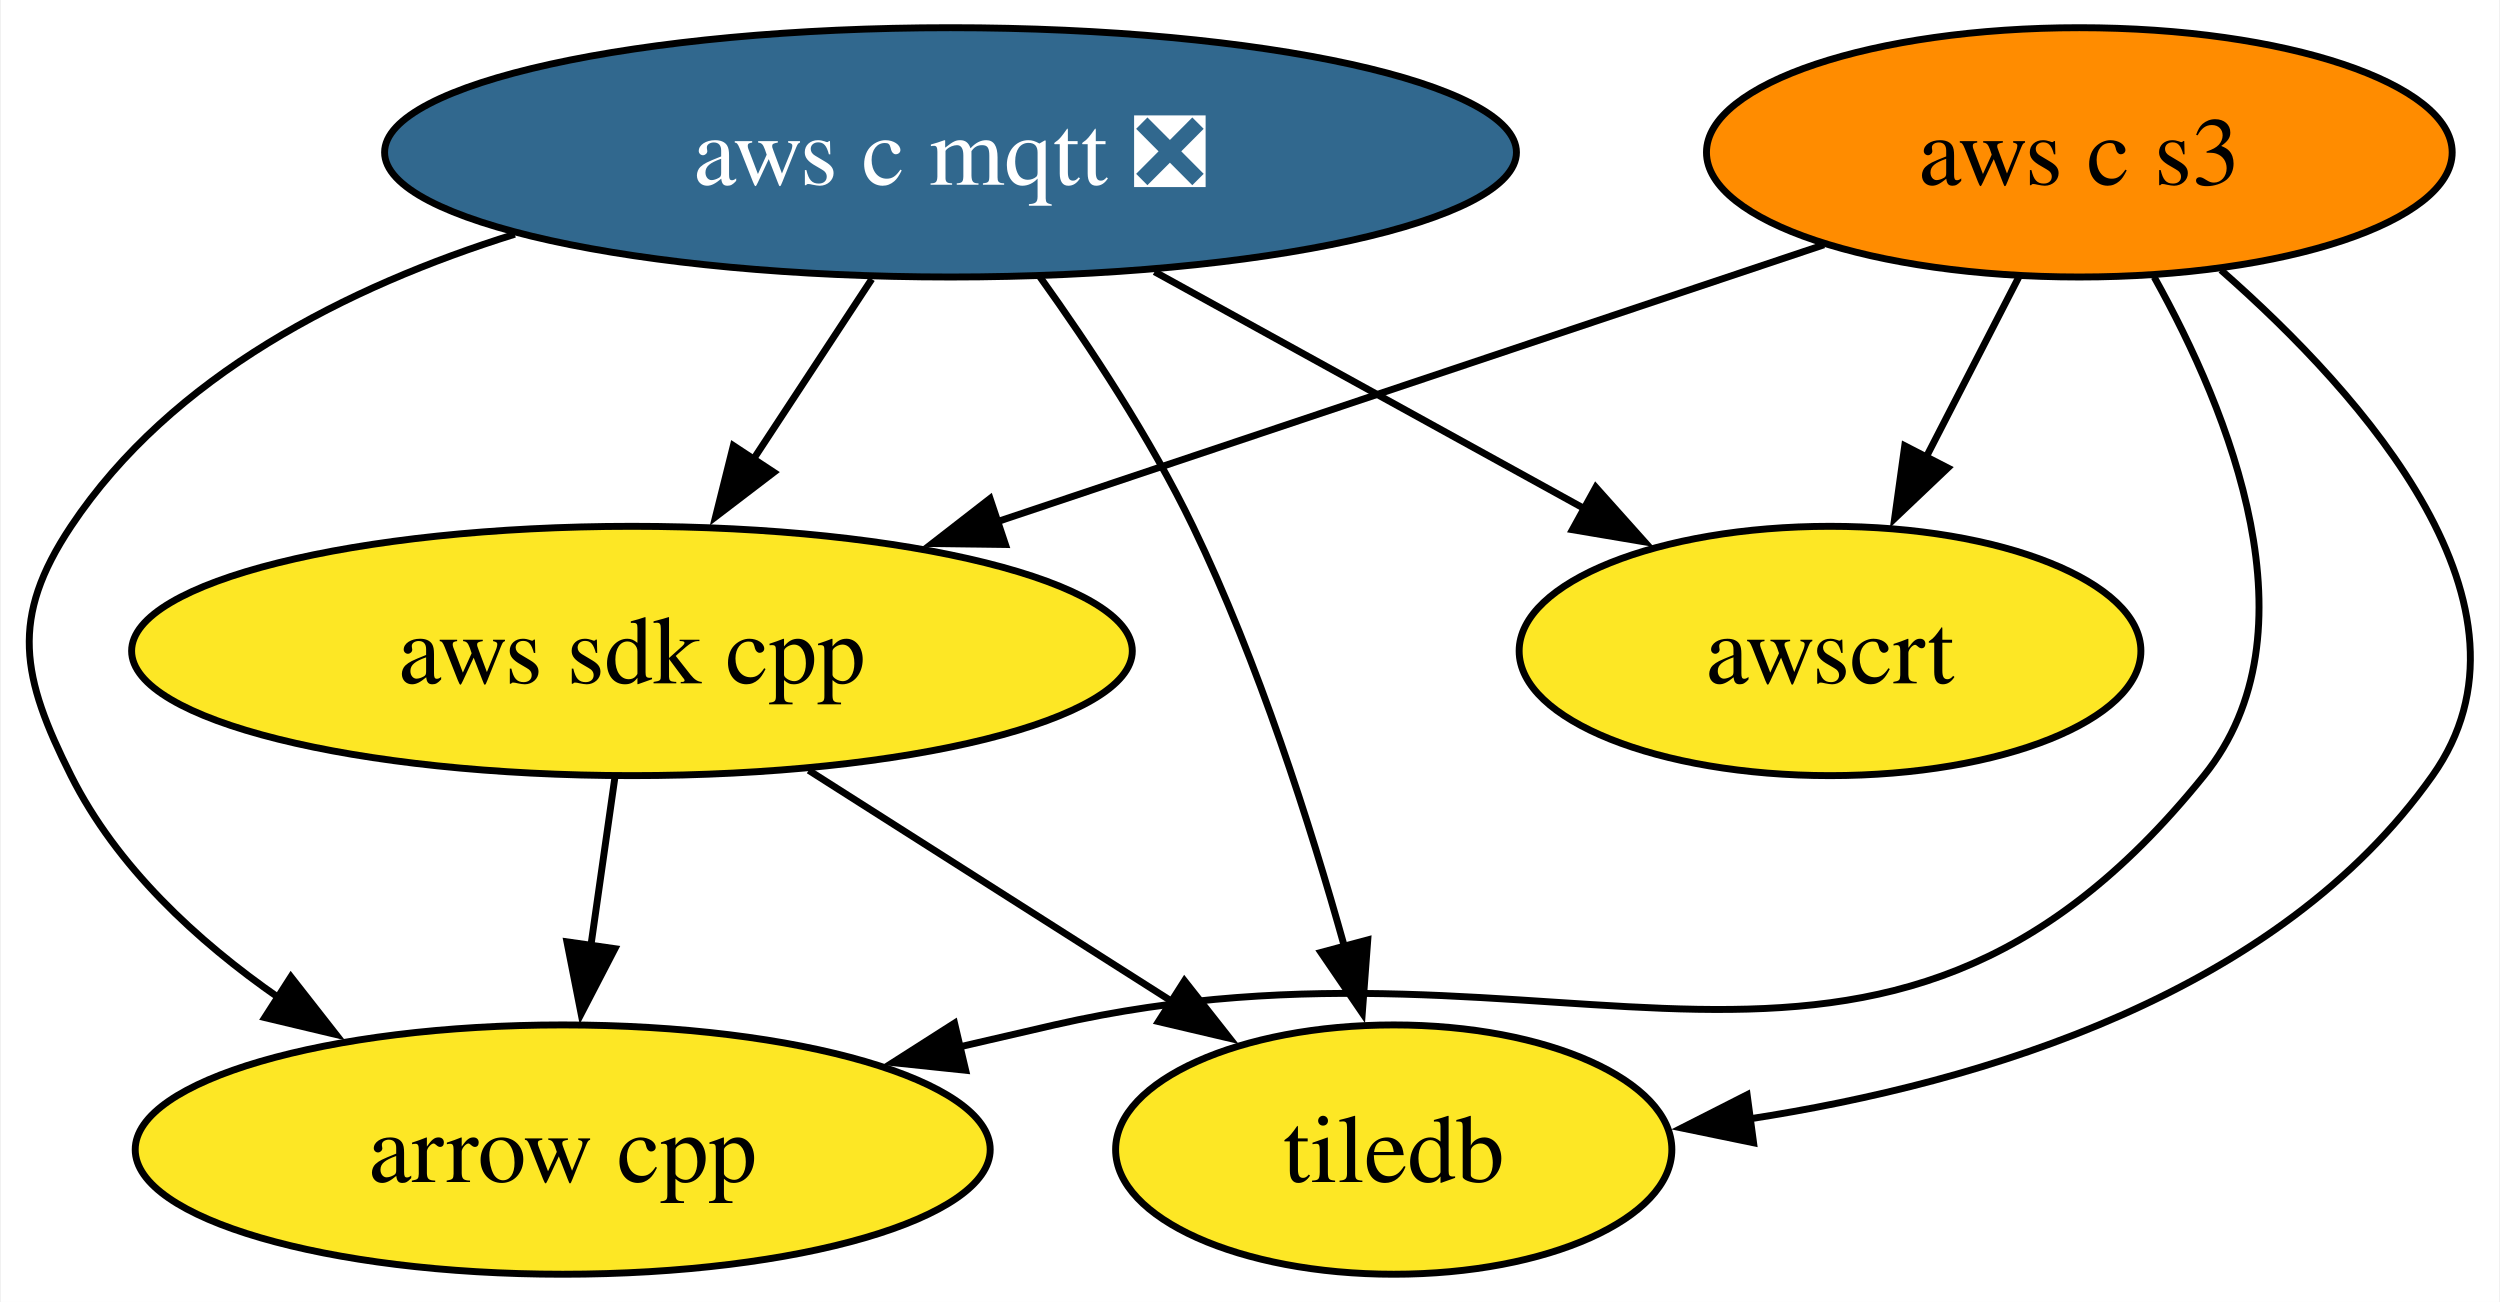
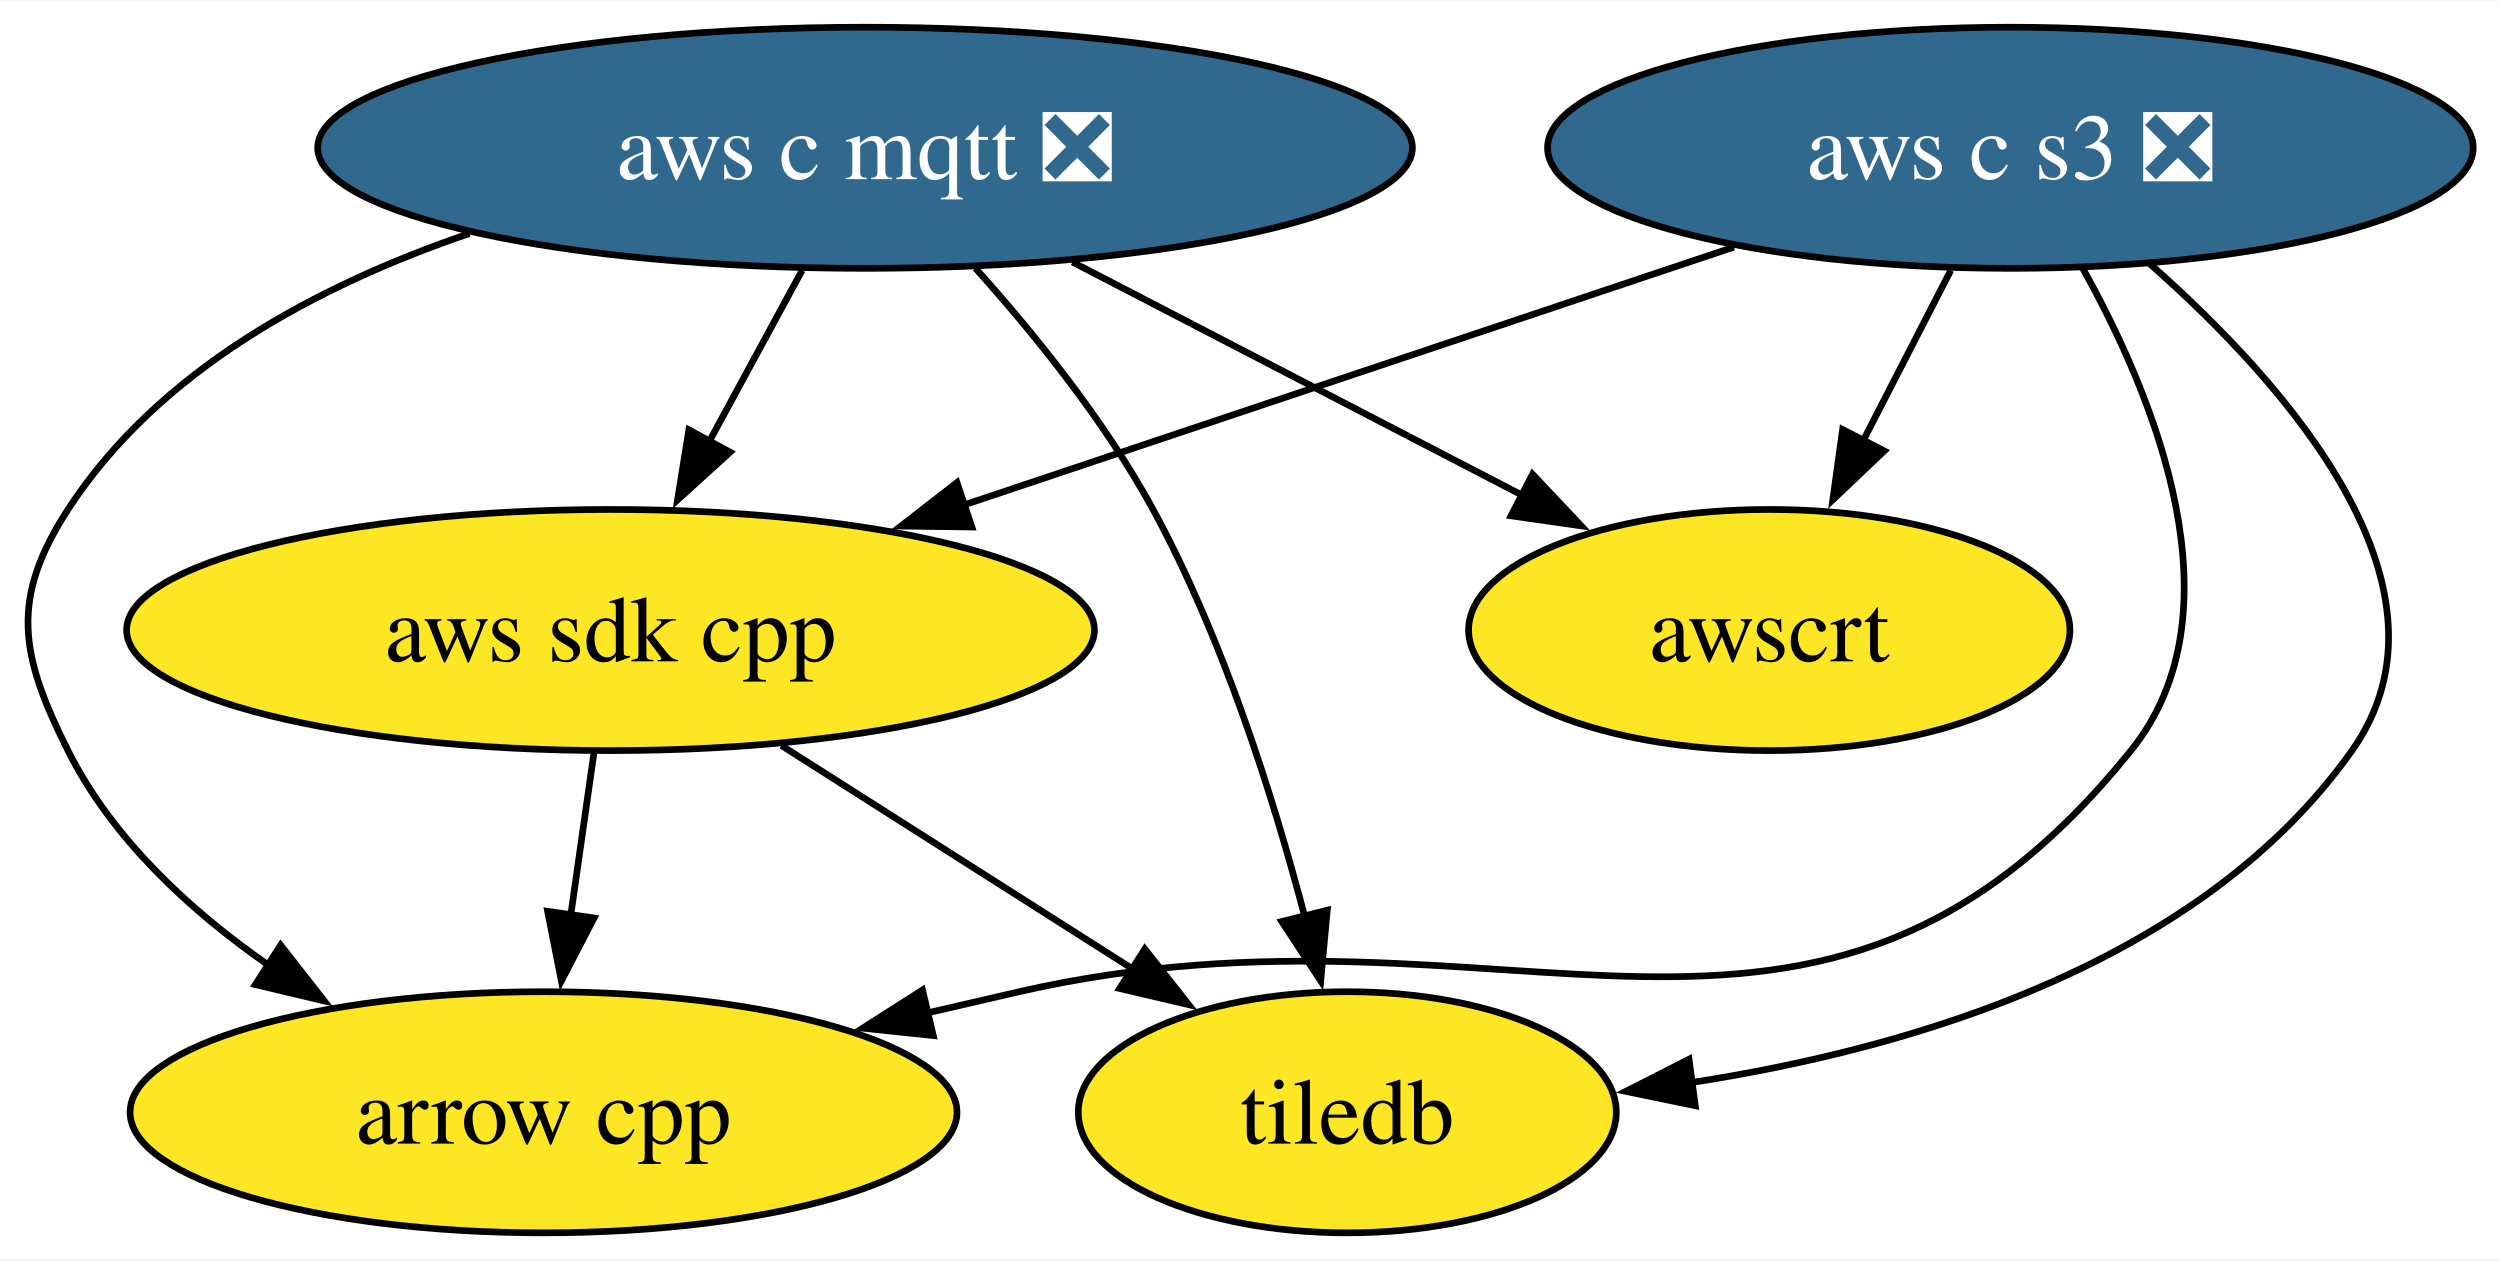
- <svg xmlns="http://www.w3.org/2000/svg" xmlns:xlink="http://www.w3.org/1999/xlink" width="361pt" height="188pt" viewBox="0.00 0.00 360.73 188.00">
+ <svg xmlns="http://www.w3.org/2000/svg" xmlns:xlink="http://www.w3.org/1999/xlink" width="373pt" height="188pt" viewBox="0.00 0.00 373.25 188.00">
  <g id="graph0" class="graph" transform="scale(1 1) rotate(0) translate(4 184)">
-     <polygon fill="white" stroke="none" points="-4,4 -4,-184 356.73,-184 356.73,4 -4,4" />
+     <polygon fill="white" stroke="none" points="-4,4 -4,-184 369.25,-184 369.25,4 -4,4" />
    <g id="node1" class="node">
      <g id="a_node1">
        <a xlink:href="https://github.com/conda-forge/arrow-cpp-feedstock" xlink:title="arrow cpp">
-           <ellipse fill="#fde725" stroke="black" cx="77.12" cy="-18" rx="61.73" ry="18" />
-           <text text-anchor="middle" x="77.12" y="-13.32" font-family="Times,serif" font-size="14.00">arrow cpp</text>
+           <ellipse fill="#fde725" stroke="black" cx="77.15" cy="-18" rx="61.73" ry="18" />
+           <text text-anchor="middle" x="77.15" y="-13.32" font-family="Times,serif" font-size="14.00">arrow cpp</text>
        </a>
      </g>
    </g>
    <g id="node2" class="node">
      <g id="a_node2">
        <a xlink:href="https://github.com/conda-forge/tiledb-feedstock" xlink:title="tiledb">
-           <ellipse fill="#fde725" stroke="black" cx="197.12" cy="-18" rx="40.16" ry="18" />
-           <text text-anchor="middle" x="197.12" y="-13.32" font-family="Times,serif" font-size="14.00">tiledb</text>
+           <ellipse fill="#fde725" stroke="black" cx="197.15" cy="-18" rx="40.16" ry="18" />
+           <text text-anchor="middle" x="197.15" y="-13.32" font-family="Times,serif" font-size="14.00">tiledb</text>
        </a>
      </g>
    </g>
    <g id="node3" class="node">
      <g id="a_node3">
        <a xlink:href="https://github.com/conda-forge/aws-sdk-cpp-feedstock" xlink:title="aws sdk cpp">
-           <ellipse fill="#fde725" stroke="black" cx="87.12" cy="-90" rx="72.25" ry="18" />
-           <text text-anchor="middle" x="87.12" y="-85.33" font-family="Times,serif" font-size="14.00">aws sdk cpp</text>
+           <ellipse fill="#fde725" stroke="black" cx="87.15" cy="-90" rx="72.25" ry="18" />
+           <text text-anchor="middle" x="87.15" y="-85.33" font-family="Times,serif" font-size="14.00">aws sdk cpp</text>
        </a>
      </g>
    </g>
    <g id="edge1" class="edge">
-       <path fill="none" stroke="black" d="M84.65,-71.7C83.6,-64.32 82.34,-55.52 81.16,-47.25" />
-       <polygon fill="black" stroke="black" points="84.66,-47.01 79.78,-37.6 77.73,-48 84.66,-47.01" />
+       <path fill="none" stroke="black" d="M84.68,-71.7C83.62,-64.32 82.37,-55.52 81.19,-47.25" />
+       <polygon fill="black" stroke="black" points="84.69,-47.01 79.81,-37.6 77.76,-48 84.69,-47.01" />
    </g>
    <g id="edge2" class="edge">
-       <path fill="none" stroke="black" d="M112.64,-72.76C128.34,-62.77 148.6,-49.88 165.34,-39.23" />
-       <polygon fill="black" stroke="black" points="166.9,-42.38 173.45,-34.06 163.14,-36.48 166.9,-42.38" />
+       <path fill="none" stroke="black" d="M112.66,-72.76C128.37,-62.77 148.62,-49.88 165.37,-39.23" />
+       <polygon fill="black" stroke="black" points="166.92,-42.38 173.48,-34.06 163.16,-36.48 166.92,-42.38" />
    </g>
    <g id="node4" class="node">
      <g id="a_node4">
        <a xlink:href="https://github.com/conda-forge/aws-c-mqtt-feedstock/pull/246" xlink:title="aws c mqtt ❎">
-           <ellipse fill="#31688e" stroke="black" cx="133.12" cy="-162" rx="81.72" ry="18" />
-           <text text-anchor="middle" x="133.12" y="-157.32" font-family="Times,serif" font-size="14.00" fill="white">aws c mqtt ❎</text>
+           <ellipse fill="#31688e" stroke="black" cx="125.15" cy="-162" rx="81.72" ry="18" />
+           <text text-anchor="middle" x="125.15" y="-157.32" font-family="Times,serif" font-size="14.00" fill="white">aws c mqtt ❎</text>
        </a>
      </g>
    </g>
    <g id="edge3" class="edge">
-       <path fill="none" stroke="black" d="M70.2,-150.18C45.96,-142.61 20.63,-129.77 6.12,-108 -2.75,-94.68 -1.05,-86.3 6.12,-72 12.71,-58.87 24.25,-48.16 36.15,-39.9" />
-       <polygon fill="black" stroke="black" points="37.87,-42.95 44.4,-34.61 34.09,-37.06 37.87,-42.95" />
+       <path fill="none" stroke="black" d="M66.09,-149.2C43.36,-141.47 19.64,-128.77 6.15,-108 -2.56,-94.58 -1.02,-86.3 6.15,-72 12.73,-58.87 24.28,-48.16 36.18,-39.9" />
+       <polygon fill="black" stroke="black" points="37.9,-42.95 44.43,-34.61 34.12,-37.06 37.9,-42.95" />
    </g>
    <g id="edge6" class="edge">
-       <path fill="none" stroke="black" d="M146.02,-144.03C153.24,-133.96 161.99,-120.71 168.12,-108 177.56,-88.43 185.05,-65.02 190.05,-47.13" />
-       <polygon fill="black" stroke="black" points="193.37,-48.28 192.58,-37.72 186.61,-46.47 193.37,-48.28" />
+       <path fill="none" stroke="black" d="M141.63,-144.02C150.49,-134.16 161.01,-121.11 168.15,-108 178.6,-88.8 186.07,-65.2 190.82,-47.13" />
+       <polygon fill="black" stroke="black" points="194.16,-48.17 193.18,-37.62 187.37,-46.48 194.16,-48.17" />
    </g>
    <g id="edge4" class="edge">
-       <path fill="none" stroke="black" d="M121.75,-143.7C116.57,-135.81 110.32,-126.3 104.57,-117.55" />
-       <polygon fill="black" stroke="black" points="107.61,-115.8 99.19,-109.37 101.76,-119.65 107.61,-115.8" />
+       <path fill="none" stroke="black" d="M115.76,-143.7C111.57,-135.98 106.54,-126.71 101.87,-118.11" />
+       <polygon fill="black" stroke="black" points="105,-116.55 97.16,-109.43 98.85,-119.89 105,-116.55" />
    </g>
    <g id="node6" class="node">
      <g id="a_node6">
        <a xlink:href="https://github.com/conda-forge/awscrt-feedstock" xlink:title="awscrt">
-           <ellipse fill="#fde725" stroke="black" cx="260.12" cy="-90" rx="44.89" ry="18" />
-           <text text-anchor="middle" x="260.12" y="-85.33" font-family="Times,serif" font-size="14.00">awscrt</text>
+           <ellipse fill="#fde725" stroke="black" cx="260.15" cy="-90" rx="44.89" ry="18" />
+           <text text-anchor="middle" x="260.15" y="-85.33" font-family="Times,serif" font-size="14.00">awscrt</text>
        </a>
      </g>
    </g>
    <g id="edge5" class="edge">
-       <path fill="none" stroke="black" d="M162.58,-144.76C181.09,-134.56 205.08,-121.34 224.63,-110.56" />
-       <polygon fill="black" stroke="black" points="226.3,-113.64 233.36,-105.75 222.92,-107.51 226.3,-113.64" />
+       <path fill="none" stroke="black" d="M156.12,-144.94C176.1,-134.58 202.19,-121.05 223.24,-110.14" />
+       <polygon fill="black" stroke="black" points="224.81,-113.26 232.08,-105.55 221.59,-107.05 224.81,-113.26" />
    </g>
    <g id="node5" class="node">
      <g id="a_node5">
-         <a xlink:href="https://github.com/conda-forge/aws-c-s3-feedstock" xlink:title="aws c s3">
-           <ellipse fill="#ff8c00" stroke="black" cx="296.12" cy="-162" rx="53.84" ry="18" />
-           <text text-anchor="middle" x="296.12" y="-157.32" font-family="Times,serif" font-size="14.00">aws c s3</text>
+         <a xlink:href="https://github.com/conda-forge/aws-c-s3-feedstock/pull/394" xlink:title="aws c s3 ❎">
+           <ellipse fill="#31688e" stroke="black" cx="296.15" cy="-162" rx="69.1" ry="18" />
+           <text text-anchor="middle" x="296.15" y="-157.32" font-family="Times,serif" font-size="14.00" fill="white">aws c s3 ❎</text>
        </a>
      </g>
    </g>
    <g id="edge7" class="edge">
-       <path fill="none" stroke="black" d="M306.93,-143.99C317.8,-124.5 330.75,-92.62 314.12,-72 266.73,-13.23 221.72,-52.79 148.12,-36 143.6,-34.97 138.93,-33.89 134.23,-32.79" />
-       <polygon fill="black" stroke="black" points="135.31,-29.45 124.77,-30.56 133.7,-36.26 135.31,-29.45" />
+       <path fill="none" stroke="black" d="M306.96,-143.99C317.83,-124.5 330.77,-92.62 314.15,-72 266.76,-13.23 221.75,-52.79 148.15,-36 143.63,-34.97 138.96,-33.89 134.26,-32.79" />
+       <polygon fill="black" stroke="black" points="135.34,-29.45 124.8,-30.56 133.73,-36.26 135.34,-29.45" />
    </g>
    <g id="edge10" class="edge">
-       <path fill="none" stroke="black" d="M316.56,-145.01C337.36,-126.76 364.3,-96.28 347.12,-72 324.91,-40.6 282.48,-27.68 248.4,-22.42" />
-       <polygon fill="black" stroke="black" points="249.08,-18.98 238.7,-21.12 248.15,-25.92 249.08,-18.98" />
+       <path fill="none" stroke="black" d="M316.96,-144.68C337.71,-126.39 364.22,-96.14 347.15,-72 324.94,-40.6 282.51,-27.68 248.42,-22.42" />
+       <polygon fill="black" stroke="black" points="249.1,-18.98 238.73,-21.12 248.17,-25.92 249.1,-18.98" />
    </g>
    <g id="edge8" class="edge">
-       <path fill="none" stroke="black" d="M259.24,-148.65C226.07,-137.54 176.97,-121.09 139.69,-108.61" />
-       <polygon fill="black" stroke="black" points="141.05,-105.37 130.46,-105.51 138.83,-112.01 141.05,-105.37" />
+       <path fill="none" stroke="black" d="M254.86,-147.17C221.87,-136.12 175.42,-120.56 139.76,-108.62" />
+       <polygon fill="black" stroke="black" points="141.1,-105.38 130.51,-105.52 138.88,-112.02 141.1,-105.38" />
    </g>
    <g id="edge9" class="edge">
-       <path fill="none" stroke="black" d="M287.41,-144.05C283.38,-136.23 278.51,-126.75 274,-117.98" />
-       <polygon fill="black" stroke="black" points="277.13,-116.43 269.45,-109.13 270.91,-119.63 277.13,-116.43" />
+       <path fill="none" stroke="black" d="M287.25,-143.7C283.28,-135.98 278.52,-126.71 274.09,-118.11" />
+       <polygon fill="black" stroke="black" points="277.32,-116.74 269.64,-109.45 271.1,-119.94 277.32,-116.74" />
    </g>
  </g>
</svg>
